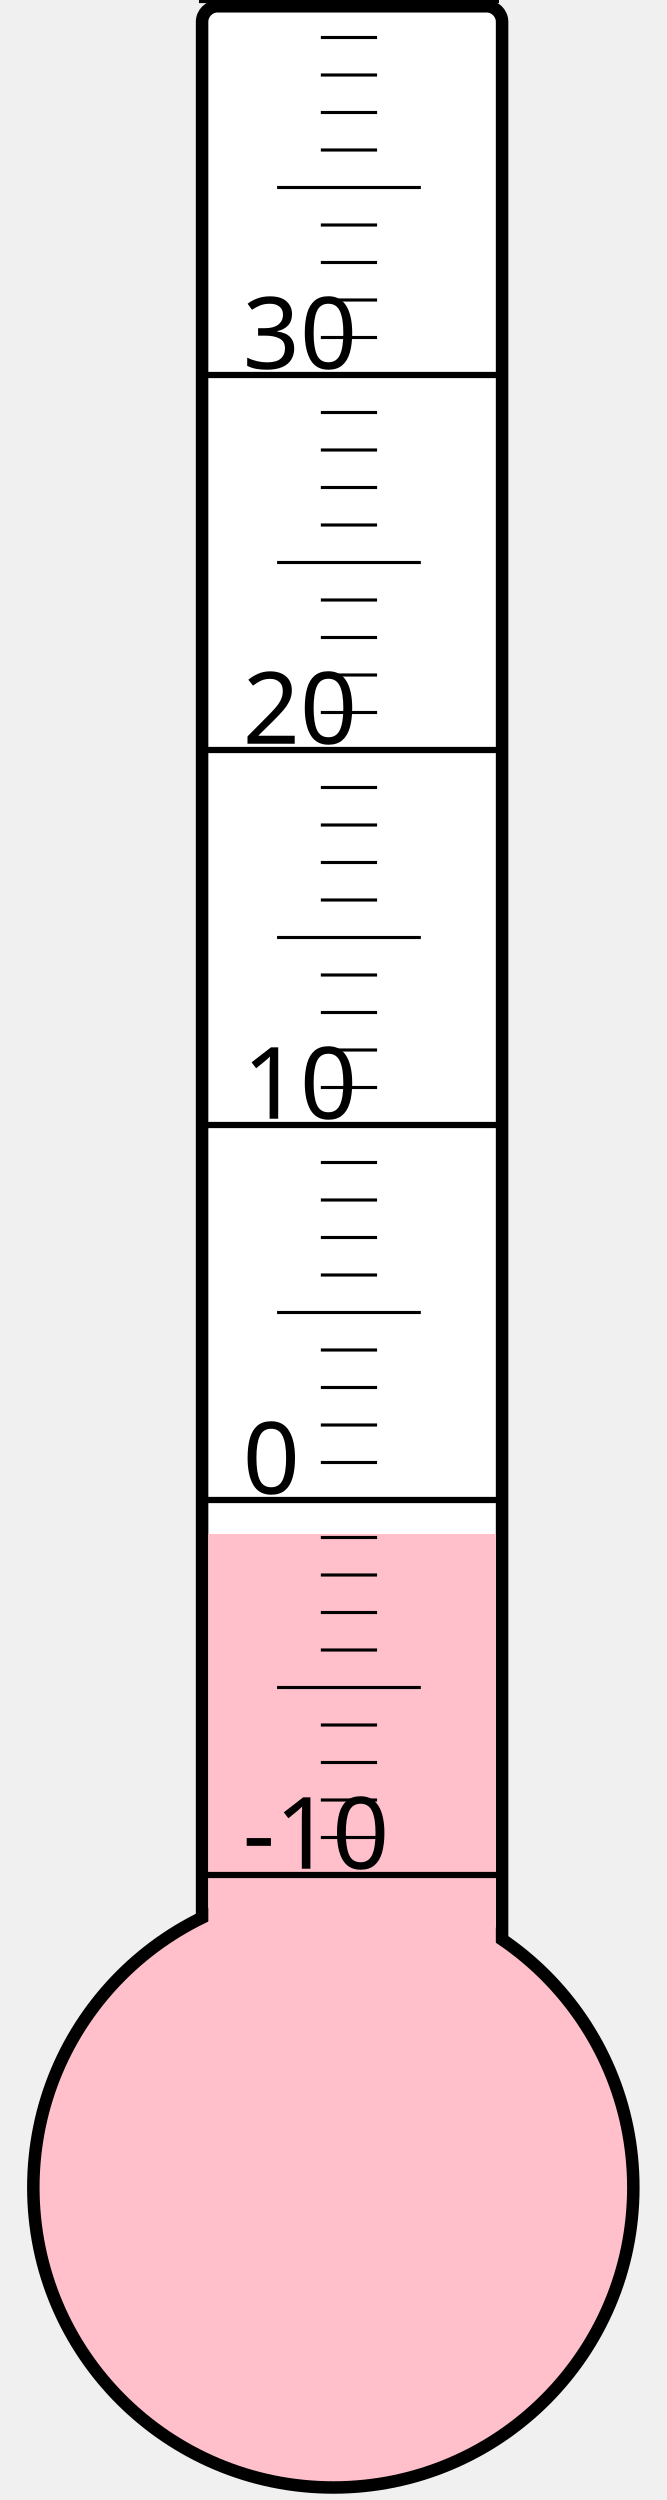
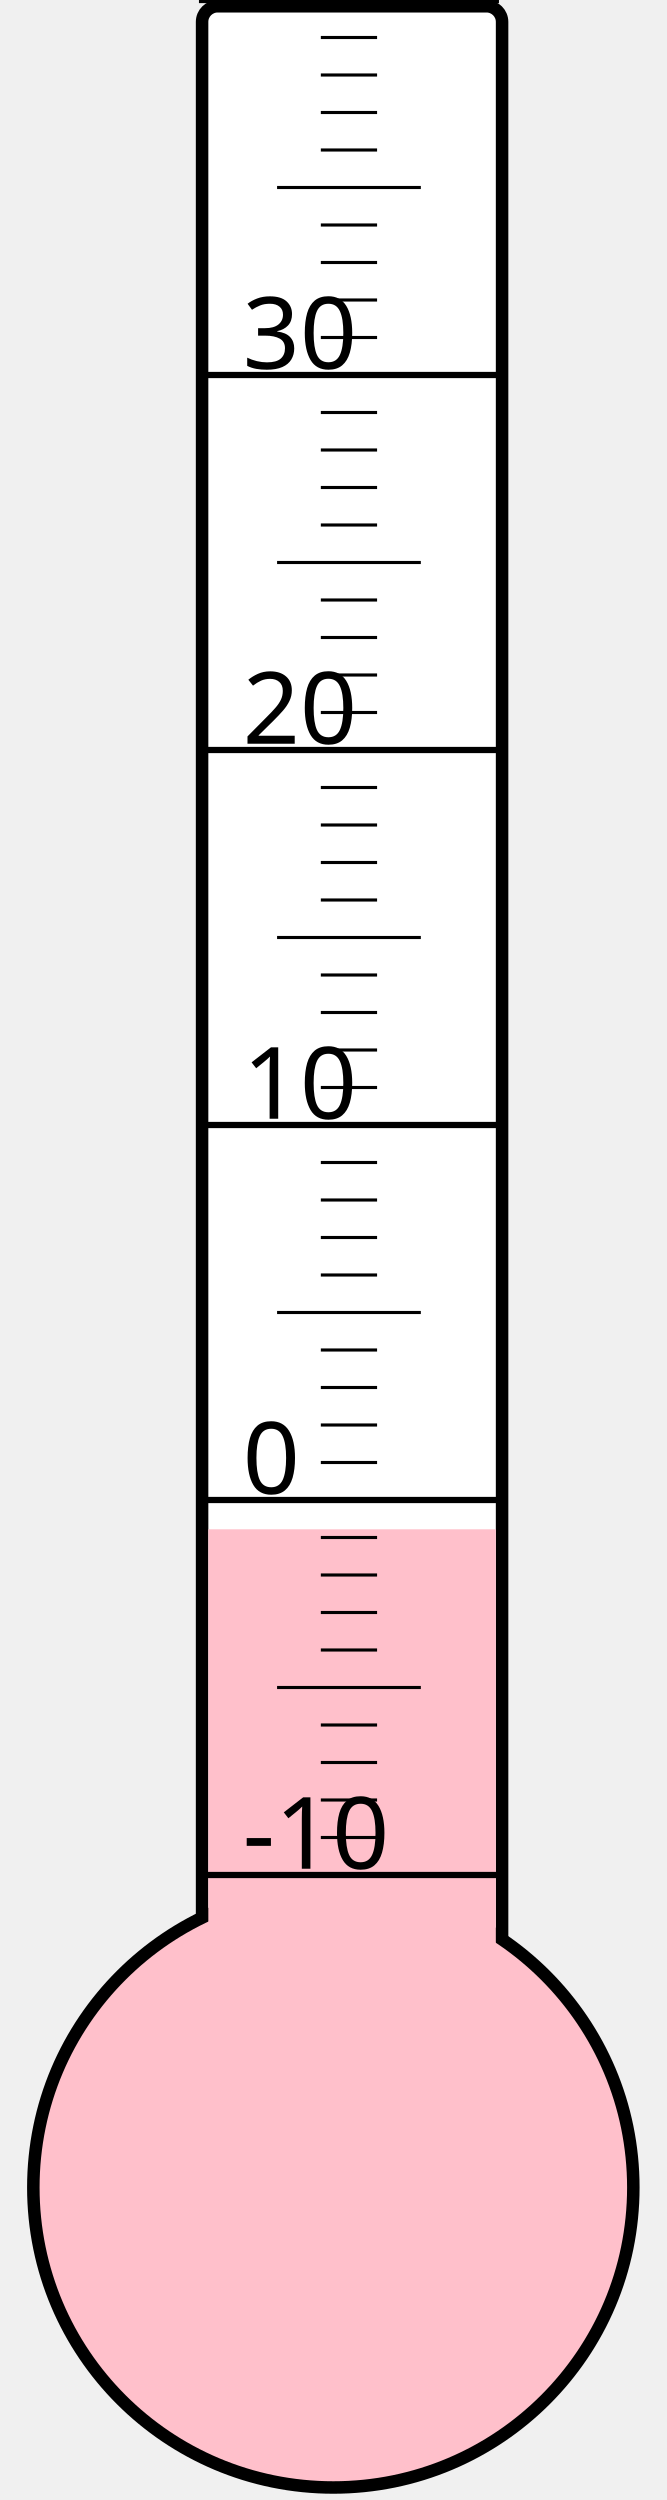
<svg xmlns="http://www.w3.org/2000/svg" width="40px" height="150px" viewBox="0 0 200 800">
  <rect width="200" height="800" x="0" y="0" style="fill: #ffffeb; fill-opacity: 0;" />
  <rect width="96" height="680" x="58" y="2" rx="5" ry="5" style="fill: white; fill-opacity: 1; stroke: black; stroke-width: 4;" />
  <circle cx="100" cy="700" r="96" style="fill: pink; stroke: black; stroke-width: 4;" />
-   <rect width="92" height="209.125" x="60" y="490.875" style="fill: pink; fill-opacity: 1; stroke-width: 0;" />
+   <rect width="92" height="210.625" x="60" y="489.375" style="fill: pink; fill-opacity: 1; stroke-width: 0;" />
  <text x="71" y="598" style="font-family: sans-serif; font-size: 24pt;">-10</text>
  <text x="71" y="478" style="font-family: sans-serif; font-size: 24pt;">0</text>
  <text x="71" y="358" style="font-family: sans-serif; font-size: 24pt;">10</text>
  <text x="71" y="238" style="font-family: sans-serif; font-size: 24pt;">20</text>
  <text x="71" y="118" style="font-family: sans-serif; font-size: 24pt;">30</text>
  <g style="stroke: black;">
    <line x1="57" y1="600" x2="153" y2="600" style="stroke-width: 2;" />
    <line x1="96" y1="588" x2="114" y2="588" style="stroke-width: 1;" />
    <line x1="96" y1="576" x2="114" y2="576" style="stroke-width: 1;" />
    <line x1="96" y1="564" x2="114" y2="564" style="stroke-width: 1;" />
    <line x1="96" y1="552" x2="114" y2="552" style="stroke-width: 1;" />
    <line x1="82" y1="540" x2="128" y2="540" style="stroke-width: 1;" />
    <line x1="96" y1="528" x2="114" y2="528" style="stroke-width: 1;" />
    <line x1="96" y1="516" x2="114" y2="516" style="stroke-width: 1;" />
    <line x1="96" y1="504" x2="114" y2="504" style="stroke-width: 1;" />
    <line x1="96" y1="492" x2="114" y2="492" style="stroke-width: 1;" />
    <line x1="57" y1="480" x2="153" y2="480" style="stroke-width: 2;" />
    <line x1="96" y1="468" x2="114" y2="468" style="stroke-width: 1;" />
    <line x1="96" y1="456" x2="114" y2="456" style="stroke-width: 1;" />
    <line x1="96" y1="444" x2="114" y2="444" style="stroke-width: 1;" />
    <line x1="96" y1="432" x2="114" y2="432" style="stroke-width: 1;" />
    <line x1="82" y1="420" x2="128" y2="420" style="stroke-width: 1;" />
    <line x1="96" y1="408" x2="114" y2="408" style="stroke-width: 1;" />
    <line x1="96" y1="396" x2="114" y2="396" style="stroke-width: 1;" />
    <line x1="96" y1="384" x2="114" y2="384" style="stroke-width: 1;" />
    <line x1="96" y1="372" x2="114" y2="372" style="stroke-width: 1;" />
    <line x1="57" y1="360" x2="153" y2="360" style="stroke-width: 2;" />
    <line x1="96" y1="348" x2="114" y2="348" style="stroke-width: 1;" />
    <line x1="96" y1="336" x2="114" y2="336" style="stroke-width: 1;" />
    <line x1="96" y1="324" x2="114" y2="324" style="stroke-width: 1;" />
    <line x1="96" y1="312" x2="114" y2="312" style="stroke-width: 1;" />
    <line x1="82" y1="300" x2="128" y2="300" style="stroke-width: 1;" />
    <line x1="96" y1="288" x2="114" y2="288" style="stroke-width: 1;" />
    <line x1="96" y1="276" x2="114" y2="276" style="stroke-width: 1;" />
    <line x1="96" y1="264" x2="114" y2="264" style="stroke-width: 1;" />
    <line x1="96" y1="252" x2="114" y2="252" style="stroke-width: 1;" />
    <line x1="57" y1="240" x2="153" y2="240" style="stroke-width: 2;" />
    <line x1="96" y1="228" x2="114" y2="228" style="stroke-width: 1;" />
    <line x1="96" y1="216" x2="114" y2="216" style="stroke-width: 1;" />
    <line x1="96" y1="204" x2="114" y2="204" style="stroke-width: 1;" />
    <line x1="96" y1="192" x2="114" y2="192" style="stroke-width: 1;" />
    <line x1="82" y1="180" x2="128" y2="180" style="stroke-width: 1;" />
    <line x1="96" y1="168" x2="114" y2="168" style="stroke-width: 1;" />
    <line x1="96" y1="156" x2="114" y2="156" style="stroke-width: 1;" />
    <line x1="96" y1="144" x2="114" y2="144" style="stroke-width: 1;" />
    <line x1="96" y1="132" x2="114" y2="132" style="stroke-width: 1;" />
    <line x1="57" y1="120" x2="153" y2="120" style="stroke-width: 2;" />
    <line x1="96" y1="108" x2="114" y2="108" style="stroke-width: 1;" />
    <line x1="96" y1="96" x2="114" y2="96" style="stroke-width: 1;" />
    <line x1="96" y1="84" x2="114" y2="84" style="stroke-width: 1;" />
    <line x1="96" y1="72" x2="114" y2="72" style="stroke-width: 1;" />
    <line x1="82" y1="60" x2="128" y2="60" style="stroke-width: 1;" />
    <line x1="96" y1="48" x2="114" y2="48" style="stroke-width: 1;" />
    <line x1="96" y1="36" x2="114" y2="36" style="stroke-width: 1;" />
    <line x1="96" y1="24" x2="114" y2="24" style="stroke-width: 1;" />
    <line x1="96" y1="12" x2="114" y2="12" style="stroke-width: 1;" />
    <line x1="57" y1="0" x2="153" y2="0" style="stroke-width: 2;" />
  </g>
</svg>
